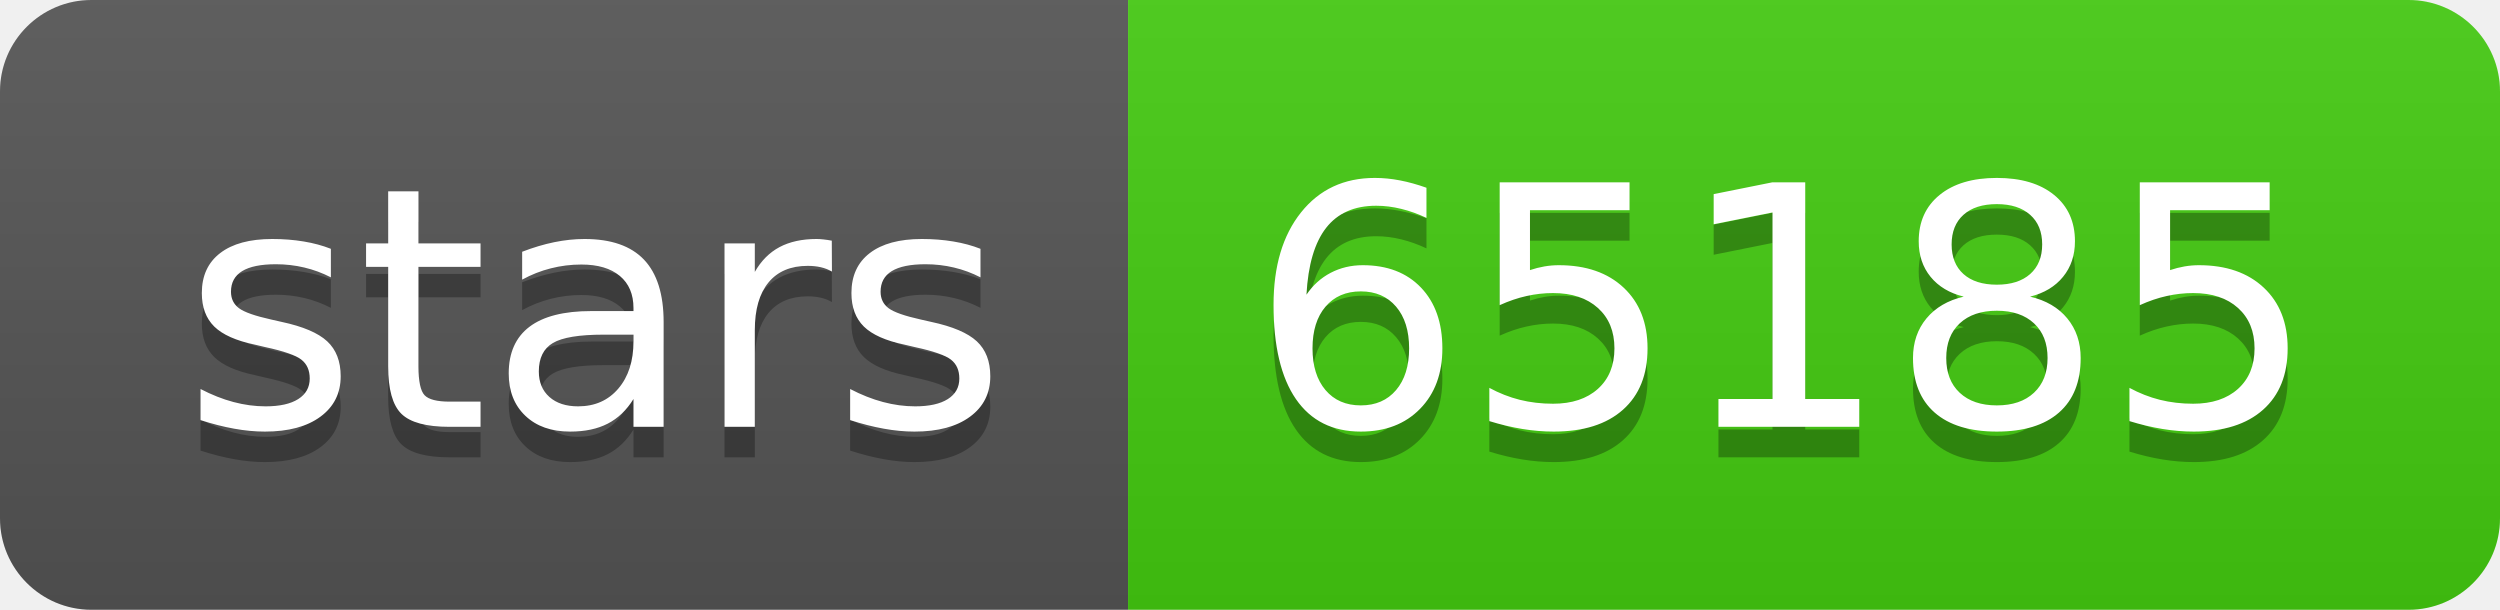
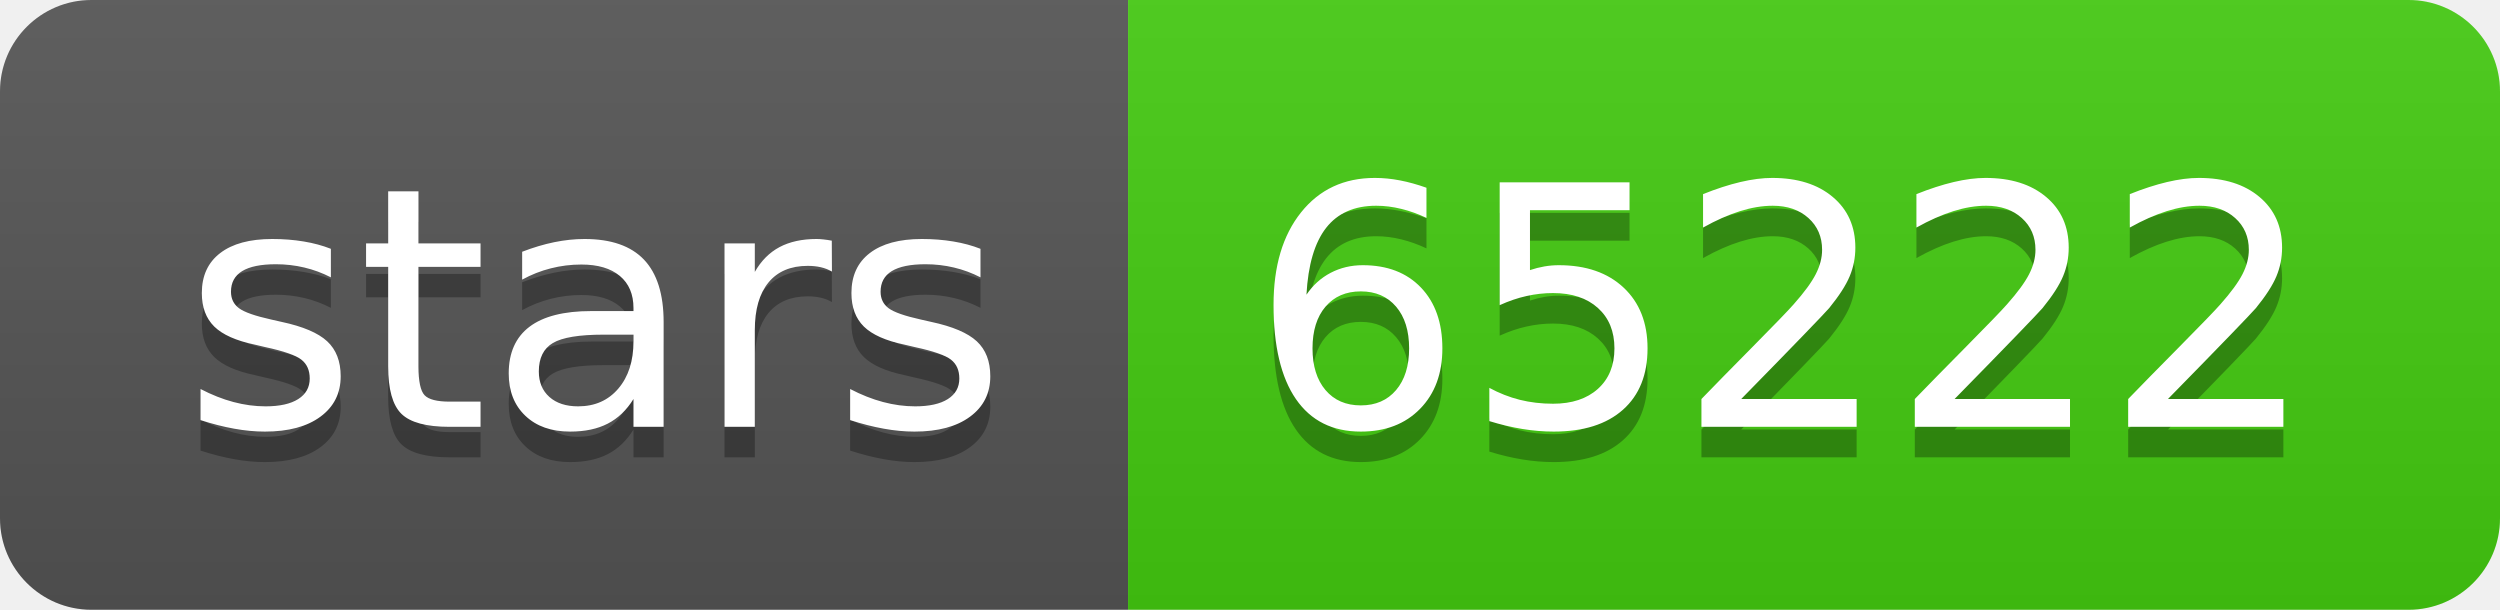
- <svg xmlns="http://www.w3.org/2000/svg" width="82" height="20" role="img" aria-label="stars: 65185">
+ <svg xmlns="http://www.w3.org/2000/svg" width="82" height="20" role="img" aria-label="stars: 65222">
  <linearGradient id="s" x2="0" y2="100%">
    <stop offset="0" stop-color="#bbb" stop-opacity=".1" />
    <stop offset="1" stop-opacity=".1" />
  </linearGradient>
  <clipPath id="r">
    <rect width="82" height="20" rx="3" fill="#fff" />
  </clipPath>
  <g clip-path="url(#r)">
    <rect width="37" height="20" fill="#555" />
    <rect x="37" width="45" height="20" fill="#4c1" />
    <rect width="82" height="20" fill="url(#s)" />
  </g>
  <g fill="#fff" text-anchor="middle" font-family="Verdana,Geneva,DejaVu Sans,sans-serif" text-rendering="geometricPrecision" font-size="110">
    <text aria-hidden="true" x="195" y="150" fill="#010101" fill-opacity=".3" transform="scale(.1)" textLength="270">stars</text>
    <text x="195" y="140" transform="scale(.1)" fill="#fff" textLength="270">stars</text>
-     <text aria-hidden="true" x="585" y="150" fill="#010101" fill-opacity=".3" transform="scale(.1)" textLength="350">65185</text>
-     <text x="585" y="140" transform="scale(.1)" fill="#fff" textLength="350">65185</text>
+     <text aria-hidden="true" x="585" y="150" fill="#010101" fill-opacity=".3" transform="scale(.1)" textLength="350">65222</text>
+     <text x="585" y="140" transform="scale(.1)" fill="#fff" textLength="350">65222</text>
  </g>
</svg>
